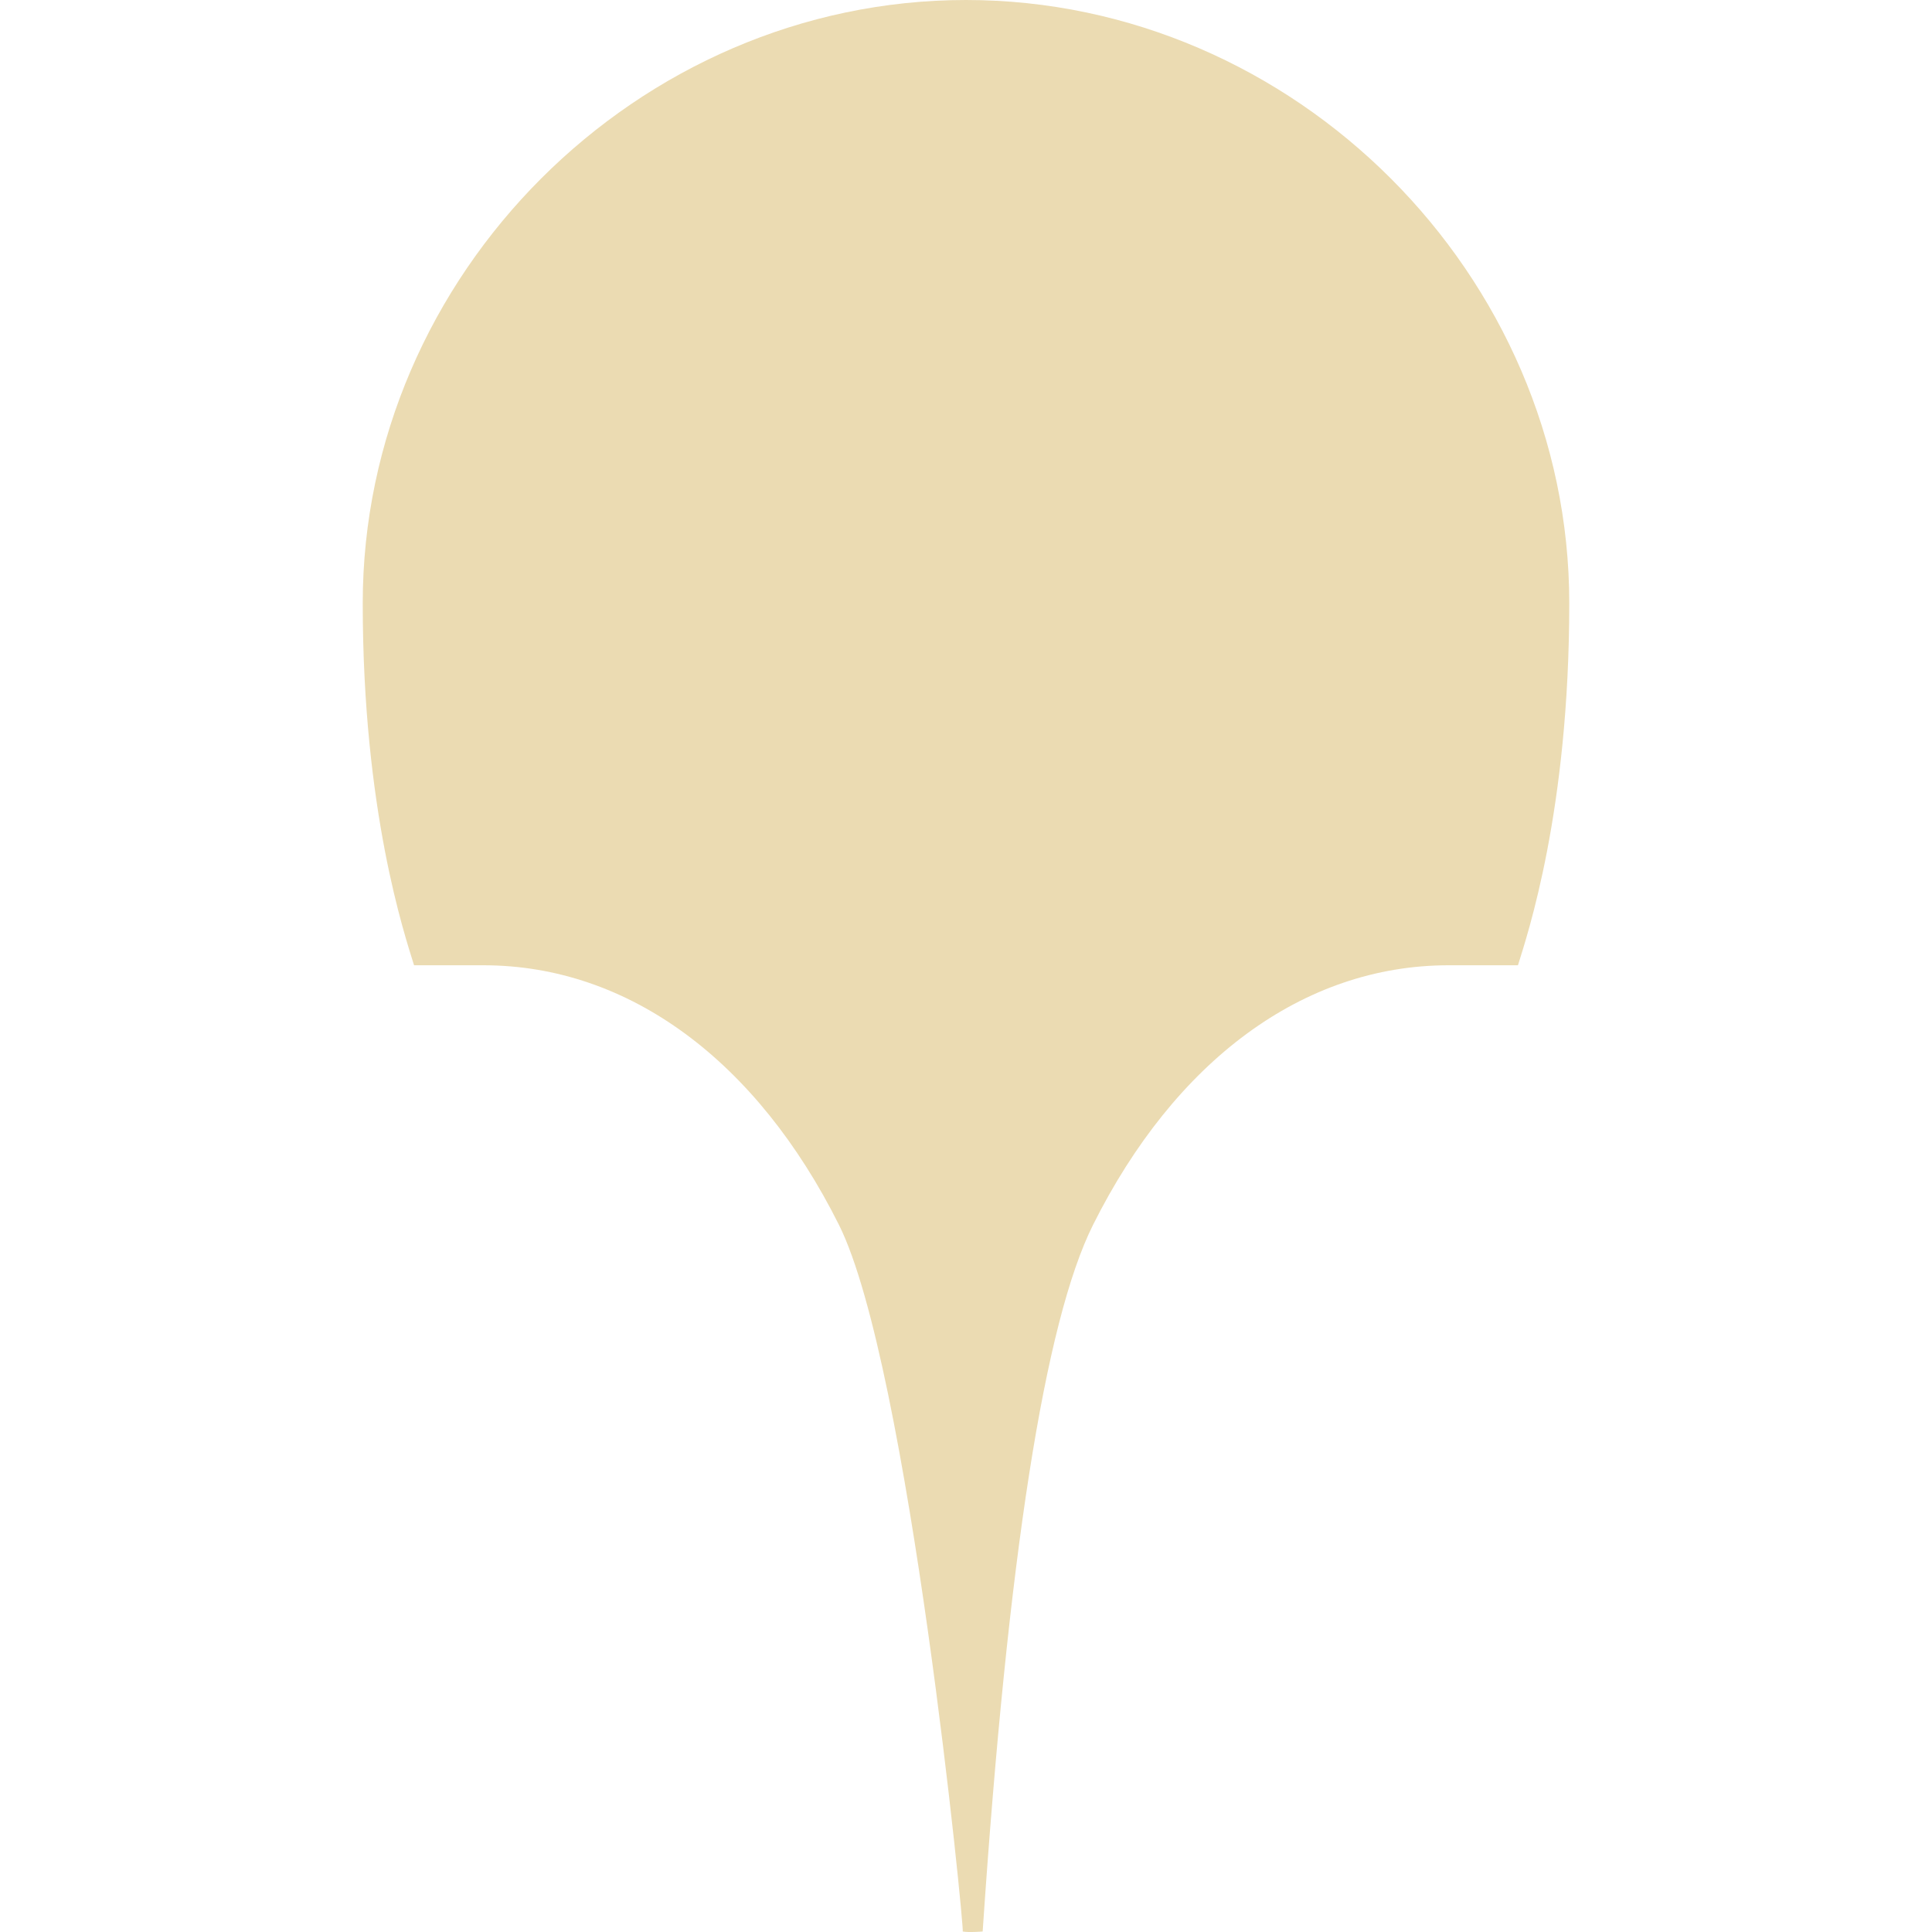
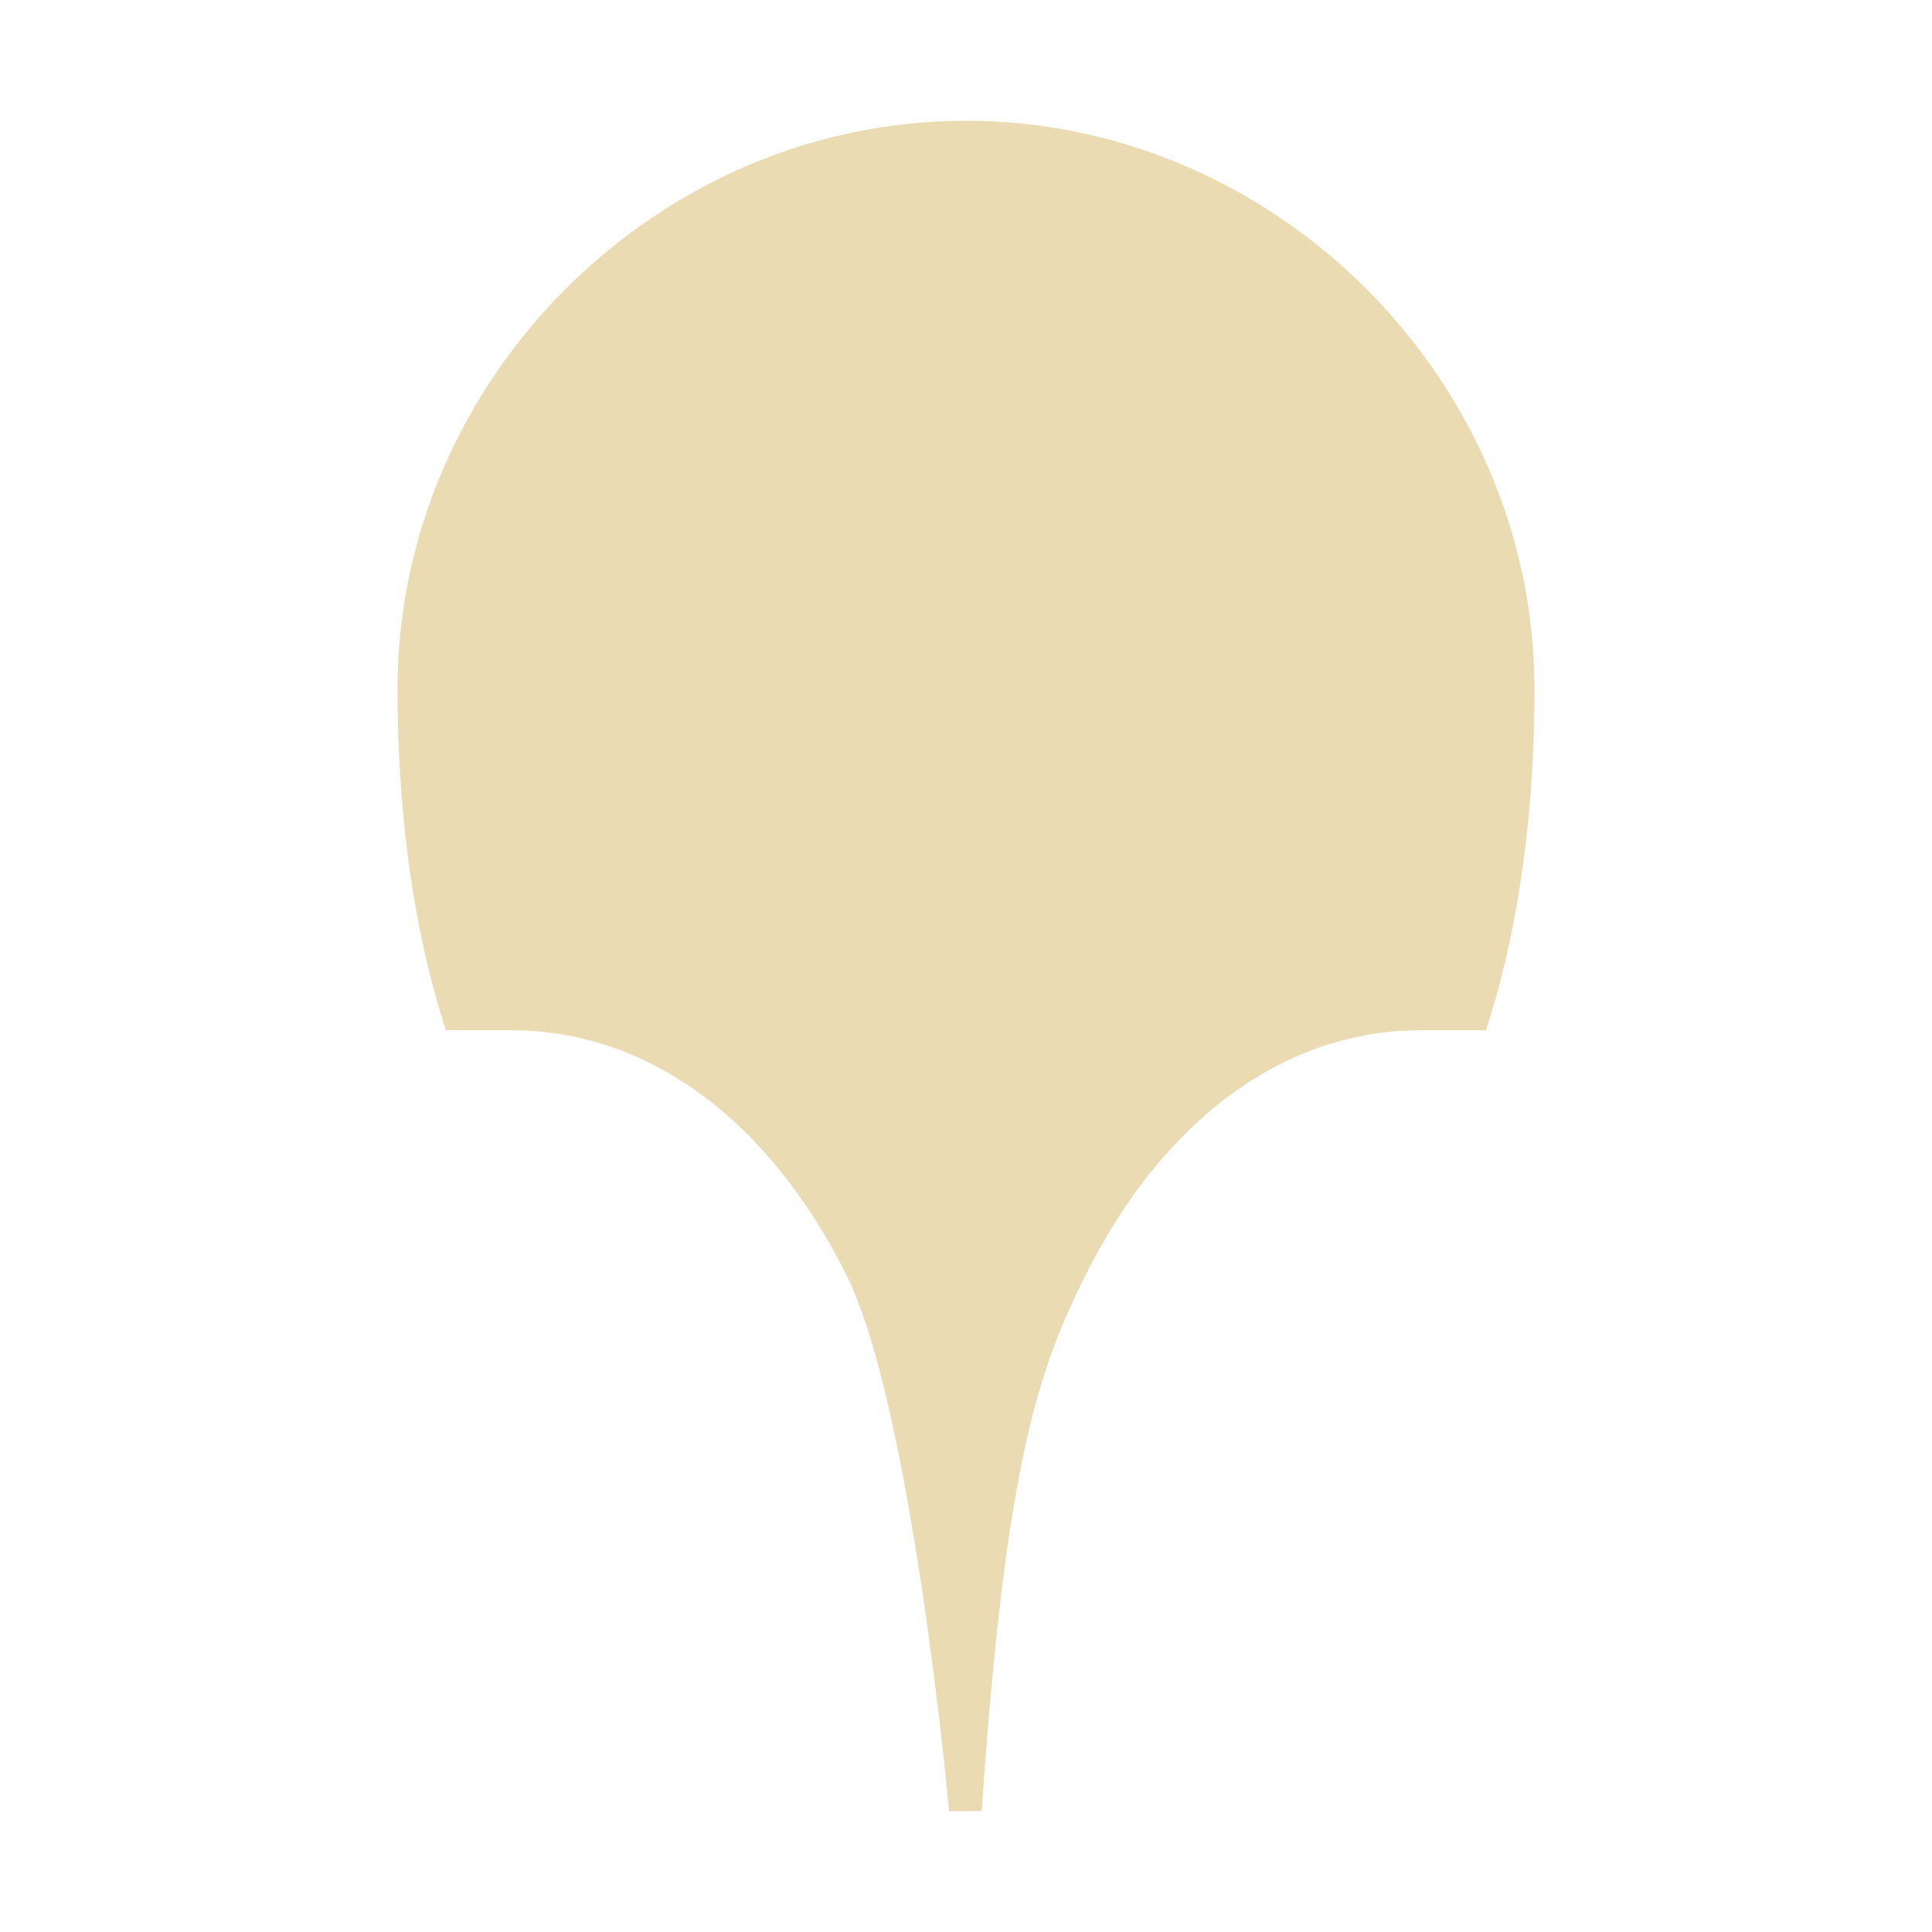
- <svg xmlns="http://www.w3.org/2000/svg" style="isolation:isolate" width="16" height="16" viewBox="0 0 16 16">
+ <svg xmlns="http://www.w3.org/2000/svg" width="16" height="16" version="1.1" viewBox="0 0 16 16">
  <defs>
-     <style id="current-color-scheme" type="text/css">
-    .ColorScheme-Text { color:#ebdbb2; } .ColorScheme-Highlight { color:#458588; }
-   </style>
-     <linearGradient id="arrongin" x1="0%" x2="0%" y1="0%" y2="100%">
-       <stop offset="0%" style="stop-color:#d79921; stop-opacity:1" />
-       <stop offset="100%" style="stop-color:#b57614; stop-opacity:1" />
-     </linearGradient>
-     <linearGradient id="aurora" x1="0%" x2="0%" y1="0%" y2="100%">
-       <stop offset="0%" style="stop-color:#83a598; stop-opacity:1" />
-       <stop offset="100%" style="stop-color:#b16286; stop-opacity:1" />
-     </linearGradient>
-     <linearGradient id="fitdance" x1="0%" x2="0%" y1="0%" y2="100%">
-       <stop offset="0%" style="stop-color:#8ec07c; stop-opacity:1" />
-       <stop offset="100%" style="stop-color:#458588; stop-opacity:1" />
-     </linearGradient>
-     <linearGradient id="oomox" x1="0%" x2="0%" y1="0%" y2="100%">
-       <stop offset="0%" style="stop-color:#458588; stop-opacity:1" />
-       <stop offset="100%" style="stop-color:#928374; stop-opacity:1" />
-     </linearGradient>
-     <linearGradient id="rainblue" x1="0%" x2="0%" y1="0%" y2="100%">
-       <stop offset="0%" style="stop-color:#b8bb26; stop-opacity:1" />
-       <stop offset="100%" style="stop-color:#076678; stop-opacity:1" />
-     </linearGradient>
-     <linearGradient id="sunrise" x1="0%" x2="0%" y1="0%" y2="100%">
-       <stop offset="0%" style="stop-color: #fe8019; stop-opacity:1" />
-       <stop offset="100%" style="stop-color: #fabd2f; stop-opacity:1" />
-     </linearGradient>
-     <linearGradient id="telinkrin" x1="0%" x2="0%" y1="0%" y2="100%">
-       <stop offset="0%" style="stop-color: #83a598; stop-opacity:1" />
-       <stop offset="100%" style="stop-color: #83a598; stop-opacity:1" />
-     </linearGradient>
-     <linearGradient id="60spsycho" x1="0%" x2="0%" y1="0%" y2="100%">
-       <stop offset="0%" style="stop-color: #fb4934; stop-opacity:1" />
-       <stop offset="25%" style="stop-color: #fabd2f; stop-opacity:1" />
-       <stop offset="50%" style="stop-color: #fe8019; stop-opacity:1" />
-       <stop offset="100%" style="stop-color: #689d6a; stop-opacity:1" />
-     </linearGradient>
-     <linearGradient id="90ssummer" x1="0%" x2="0%" y1="0%" y2="100%">
-       <stop offset="0%" style="stop-color: #b16286; stop-opacity:1" />
-       <stop offset="20%" style="stop-color: #8ec07c; stop-opacity:1" />
-       <stop offset="50%" style="stop-color: #fabd2f; stop-opacity:1" />
-       <stop offset="100%" style="stop-color: #458588; stop-opacity:1" />
-     </linearGradient>
-     <linearGradient id="cyberneon" x1="0%" x2="0%" y1="0%" y2="100%">
-       <stop offset="0" style="stop-color:#83a598; stop-opacity:1" />
-       <stop offset="1" style="stop-color:#b16286; stop-opacity:1" />
-     </linearGradient>
-     <clipPath id="_clipPath_3F9keaaYj1kVl917rerByjYsDs9w4BbV">
-       <rect width="16" height="16" />
-     </clipPath>
+     <style type="text/css" id="current-color-scheme">.ColorScheme-Text { color:#ebdbb2; } .ColorScheme-Highlight { color:#458588; }</style>
  </defs>
-   <g clip-path="url(#_clipPath_3F9keaaYj1kVl917rerByjYsDs9w4BbV)">
-     <path style="fill:currentColor" class="ColorScheme-Text" d="M 8 0 C 5.28 0 3.004 2.276 3.004 4.996 C 3.004 6.715 3.351 7.741 3.429 7.994 L 4.003 7.994 C 5.211 7.994 6.27 8.788 6.948 10.144 C 7.529 11.307 7.989 15.997 7.973 15.996 C 8.027 16.005 8.12 15.997 8.138 15.996 Q 8.451 11.347 9.052 10.144 C 9.73 8.788 10.789 7.994 11.997 7.994 L 12.571 7.994 C 12.649 7.741 12.996 6.715 12.996 4.996 C 12.996 2.276 10.72 0 8 0 Z" />
-   </g>
+   <path class="ColorScheme-Text" fill="currentColor" d="m7.999 1c-2.563 0-4.707 2.144-4.707 4.707 0 1.62 0.327 2.587 0.401 2.825h0.541c1.138 0 2.137 0.748 2.775 2.026 0.547 1.096 0.851 4.442 0.851 4.442s0.278-0.003 0.27 0c0.197-2.921 0.484-3.687 0.861-4.442 0.639-1.277 1.637-2.026 2.775-2.026h0.541c0.073-0.238 0.401-1.205 0.401-2.825 0-2.563-2.144-4.707-4.707-4.707z" />
</svg>
